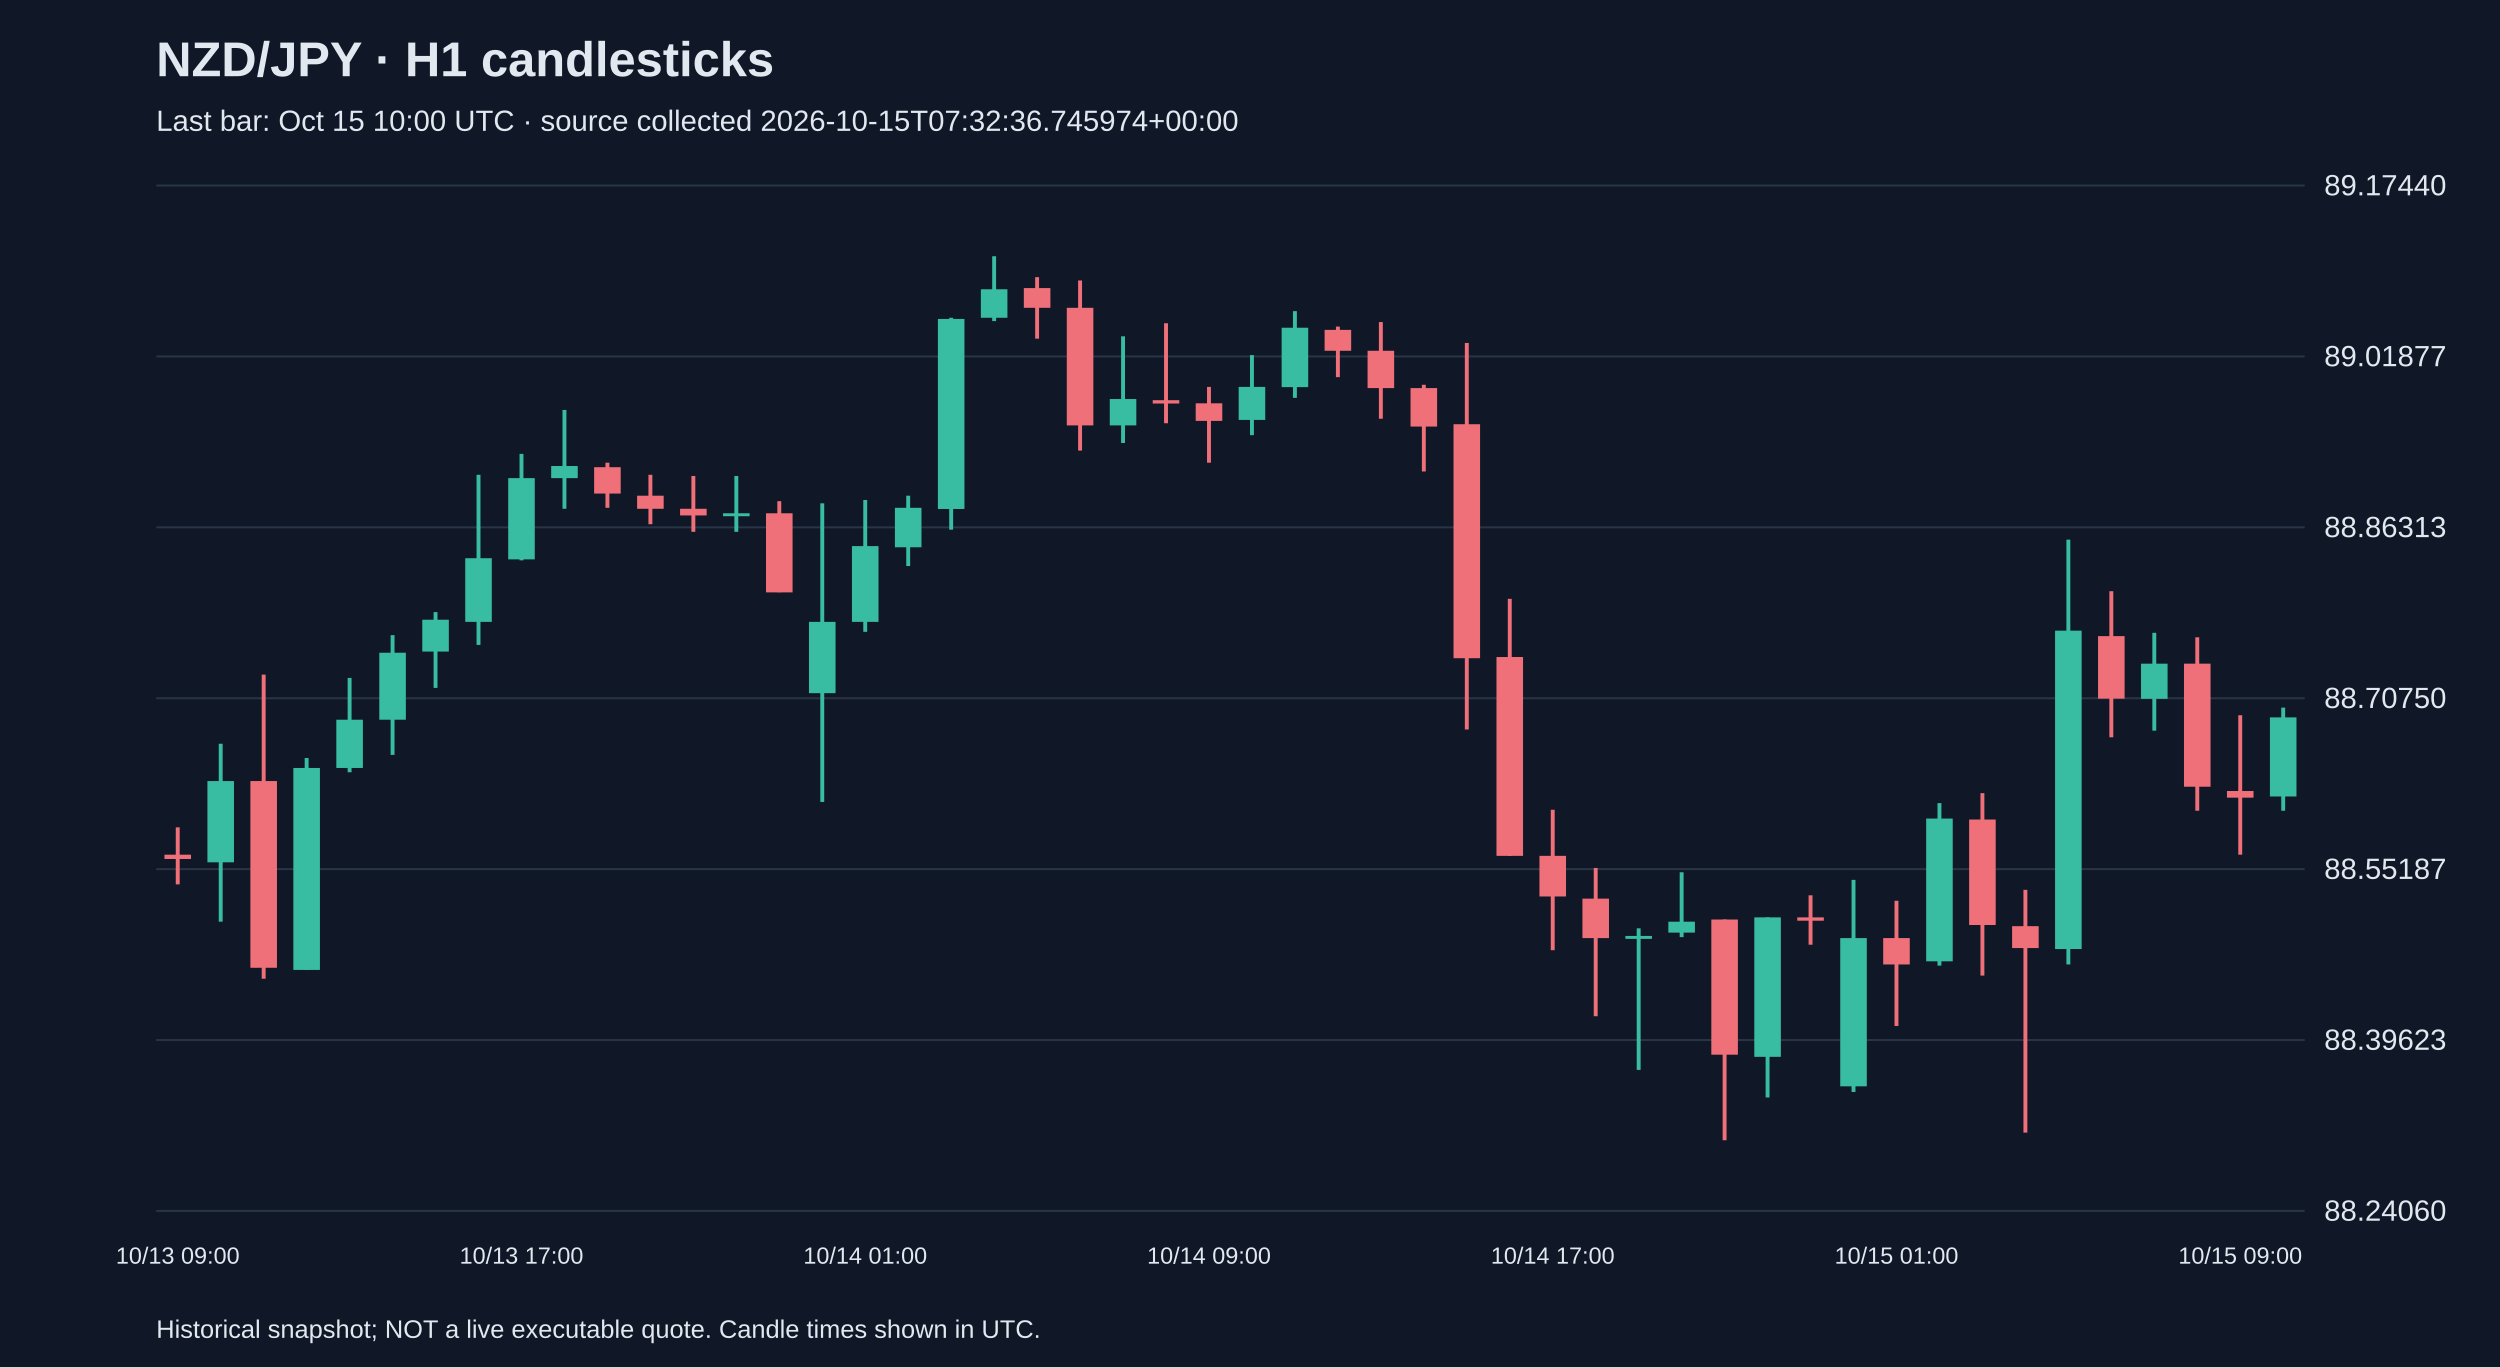
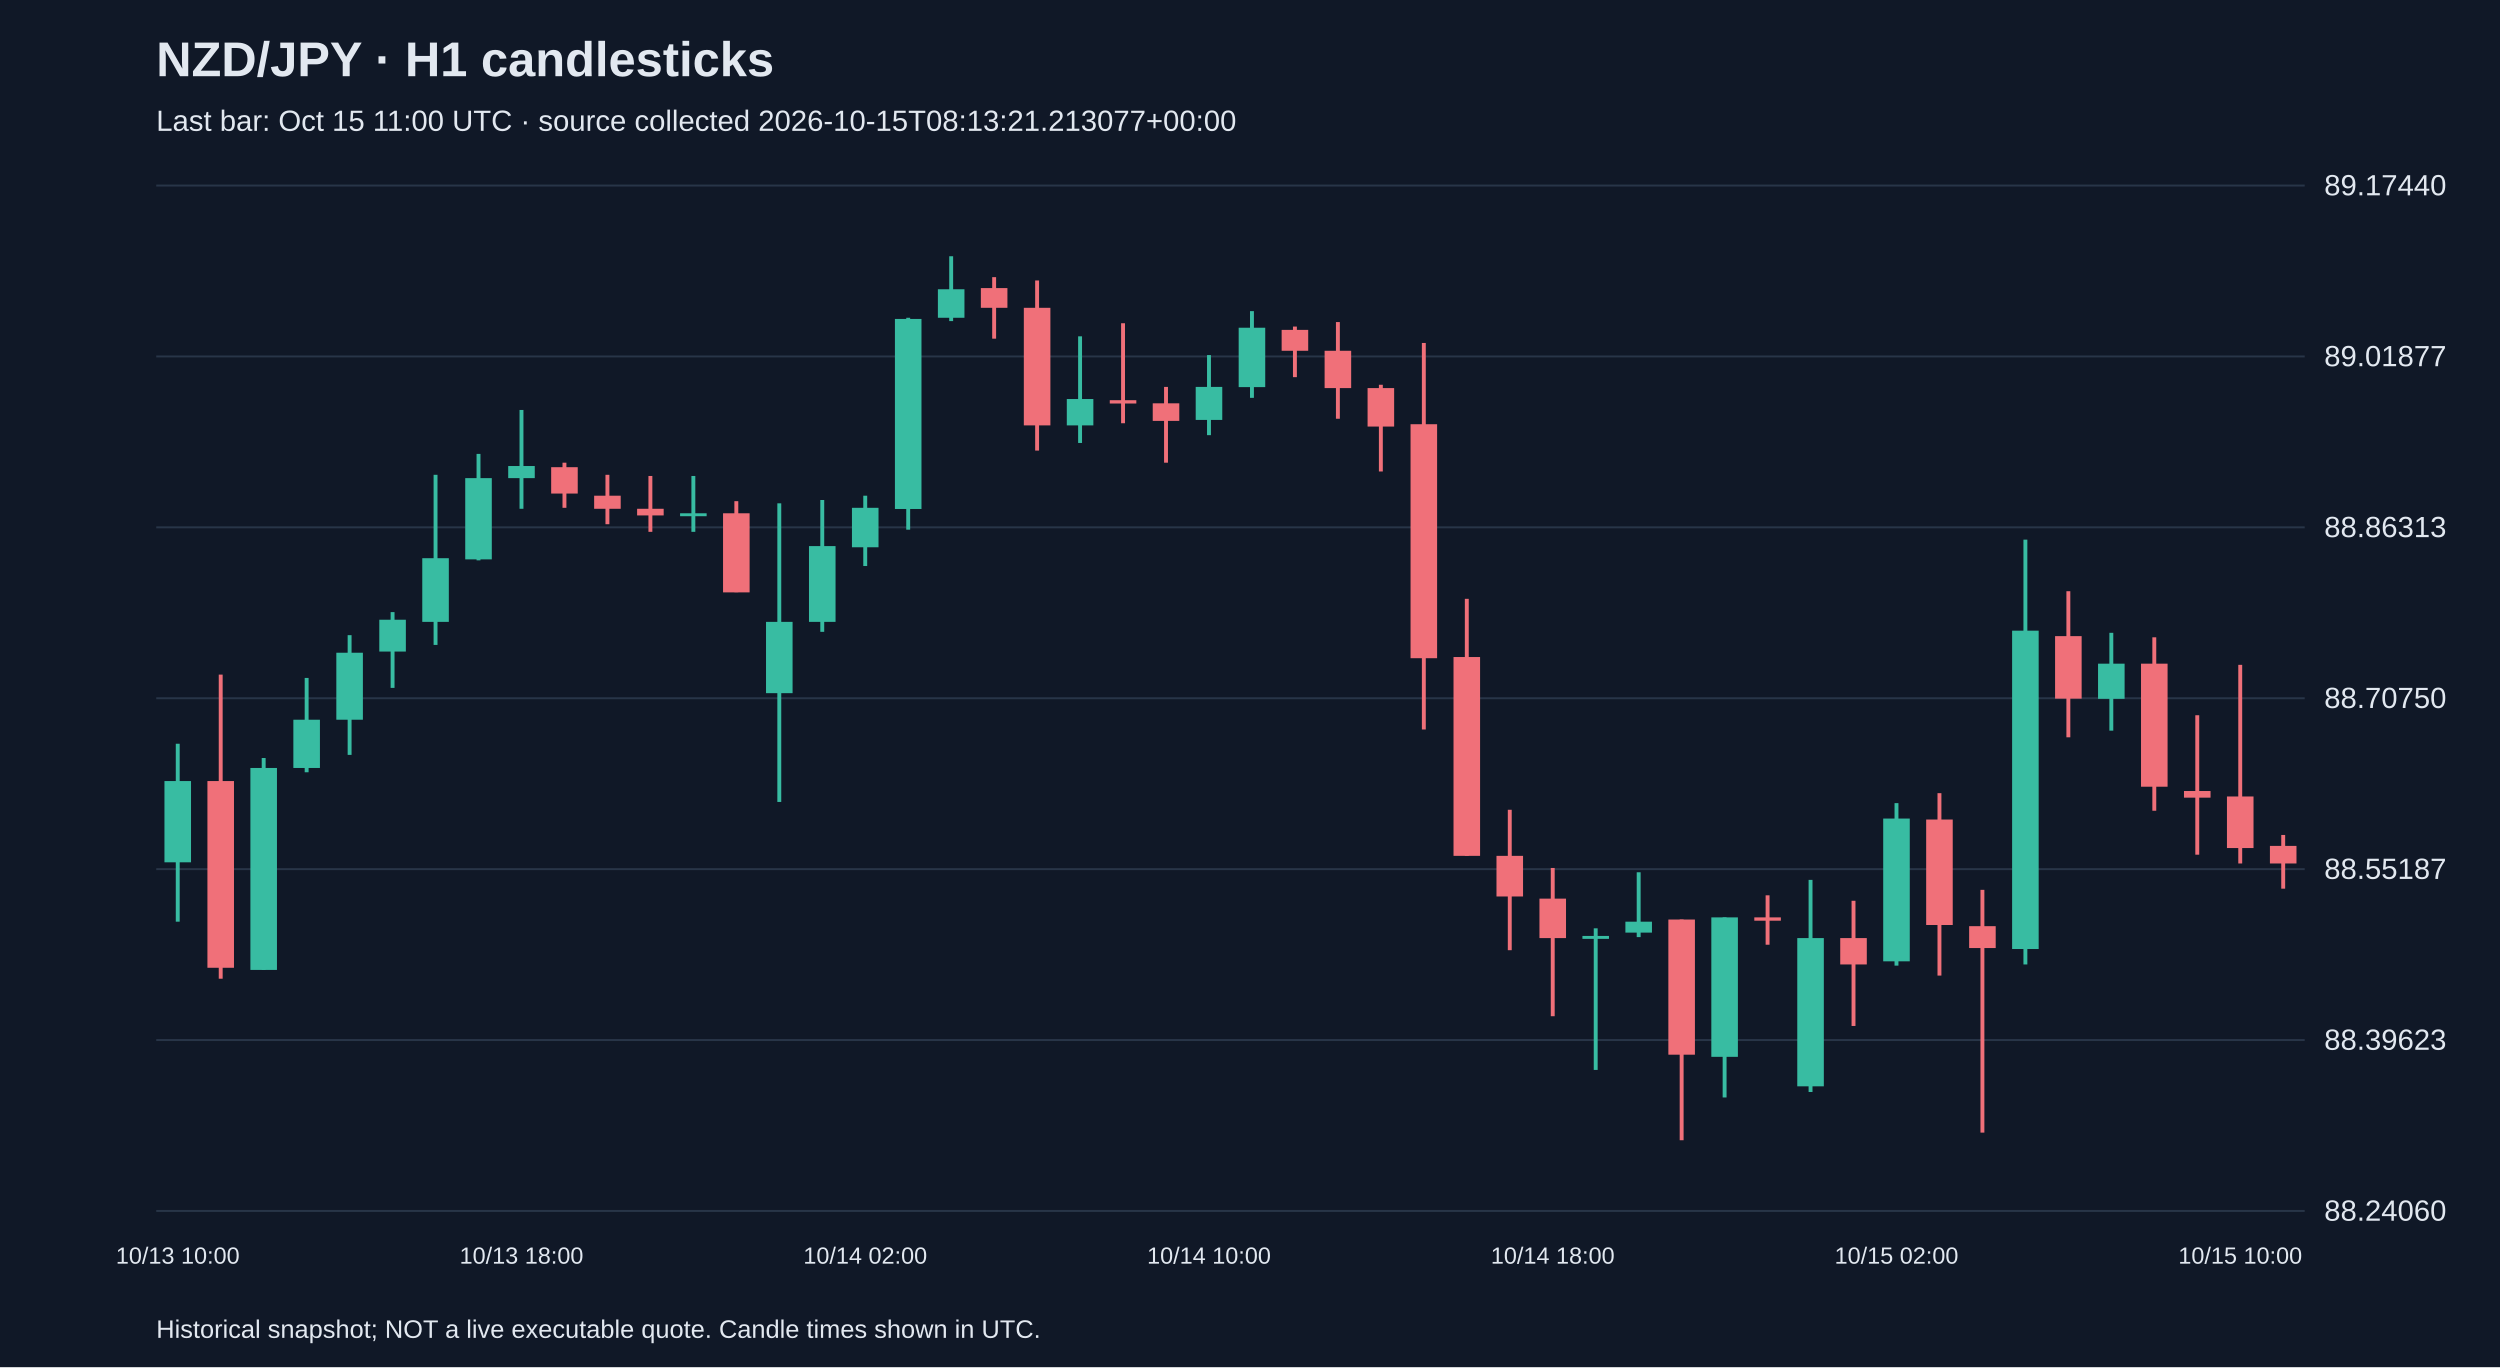
<svg xmlns="http://www.w3.org/2000/svg" viewBox="0 0 1280 700">
  <rect width="100%" height="100%" fill="#101827" />
  <style>text{font-family:Arial,sans-serif;fill:#e2e8f0}</style>
  <text x="80" y="39" font-size="25" font-weight="bold">NZD/JPY · H1 candlesticks</text>
-   <text x="80" y="67" font-size="15" fill="#a6b1c5">Last bar: Oct 15 10:00 UTC · source collected 2026-10-15T07:32:36.745974+00:00</text>
+   <text x="80" y="67" font-size="15" fill="#a6b1c5">Last bar: Oct 15 11:00 UTC · source collected 2026-10-15T08:13:21.213077+00:00</text>
  <line x1="80" y1="620.0" x2="1180" y2="620.0" stroke="#283548" />
  <text x="1190" y="625.0" font-size="15">88.24060</text>
  <line x1="80" y1="532.5" x2="1180" y2="532.5" stroke="#283548" />
  <text x="1190" y="537.5" font-size="15">88.39623</text>
  <line x1="80" y1="445.0" x2="1180" y2="445.0" stroke="#283548" />
  <text x="1190" y="450.0" font-size="15">88.55187</text>
  <line x1="80" y1="357.5" x2="1180" y2="357.5" stroke="#283548" />
  <text x="1190" y="362.5" font-size="15">88.70750</text>
  <line x1="80" y1="270.0" x2="1180" y2="270.0" stroke="#283548" />
  <text x="1190" y="275.0" font-size="15">88.86313</text>
  <line x1="80" y1="182.5" x2="1180" y2="182.5" stroke="#283548" />
  <text x="1190" y="187.5" font-size="15">89.01877</text>
  <line x1="80" y1="95.0" x2="1180" y2="95.0" stroke="#283548" />
  <text x="1190" y="100.0" font-size="15">89.17440</text>
-   <line x1="91.0" y1="423.6" x2="91.0" y2="452.8" stroke="#f07079" stroke-width="2" />
-   <rect x="84.2" y="437.6" width="13.6" height="2.2" fill="#f07079" />
-   <text x="91.0" y="647" text-anchor="middle" font-size="12">10/13 09:00</text>
-   <line x1="113.0" y1="380.8" x2="113.0" y2="471.9" stroke="#38bca2" stroke-width="2" />
-   <rect x="106.2" y="399.9" width="13.6" height="41.6" fill="#38bca2" />
-   <line x1="135.0" y1="345.4" x2="135.0" y2="501.1" stroke="#f07079" stroke-width="2" />
-   <rect x="128.2" y="399.9" width="13.6" height="95.6" fill="#f07079" />
-   <line x1="157.0" y1="388.1" x2="157.0" y2="496.6" stroke="#38bca2" stroke-width="2" />
-   <rect x="150.2" y="393.2" width="13.6" height="103.4" fill="#38bca2" />
-   <line x1="179.0" y1="347.1" x2="179.0" y2="395.4" stroke="#38bca2" stroke-width="2" />
-   <rect x="172.2" y="368.5" width="13.6" height="24.7" fill="#38bca2" />
-   <line x1="201.0" y1="325.2" x2="201.0" y2="386.5" stroke="#38bca2" stroke-width="2" />
-   <rect x="194.2" y="334.2" width="13.6" height="34.3" fill="#38bca2" />
-   <line x1="223.0" y1="313.4" x2="223.0" y2="352.2" stroke="#38bca2" stroke-width="2" />
-   <rect x="216.2" y="317.3" width="13.6" height="16.3" fill="#38bca2" />
-   <line x1="245.0" y1="243.1" x2="245.0" y2="330.2" stroke="#38bca2" stroke-width="2" />
-   <rect x="238.2" y="285.8" width="13.6" height="32.6" fill="#38bca2" />
-   <line x1="267.0" y1="232.4" x2="267.0" y2="286.9" stroke="#38bca2" stroke-width="2" />
-   <rect x="260.2" y="244.8" width="13.6" height="41.6" fill="#38bca2" />
-   <text x="267.0" y="647" text-anchor="middle" font-size="12">10/13 17:00</text>
-   <line x1="289.0" y1="209.9" x2="289.0" y2="260.5" stroke="#38bca2" stroke-width="2" />
-   <rect x="282.2" y="238.6" width="13.6" height="6.2" fill="#38bca2" />
-   <line x1="311.0" y1="236.9" x2="311.0" y2="260.0" stroke="#f07079" stroke-width="2" />
-   <rect x="304.2" y="239.2" width="13.6" height="13.5" fill="#f07079" />
-   <line x1="333.0" y1="243.1" x2="333.0" y2="268.4" stroke="#f07079" stroke-width="2" />
-   <rect x="326.2" y="253.8" width="13.6" height="6.7" fill="#f07079" />
-   <line x1="355.0" y1="243.7" x2="355.0" y2="272.3" stroke="#f07079" stroke-width="2" />
-   <rect x="348.2" y="260.5" width="13.6" height="3.4" fill="#f07079" />
-   <line x1="377.0" y1="243.7" x2="377.0" y2="272.3" stroke="#38bca2" stroke-width="2" />
-   <rect x="370.2" y="262.8" width="13.6" height="1.5" fill="#38bca2" />
-   <line x1="399.0" y1="256.6" x2="399.0" y2="303.2" stroke="#f07079" stroke-width="2" />
-   <rect x="392.2" y="262.8" width="13.6" height="40.5" fill="#f07079" />
-   <line x1="421.0" y1="257.7" x2="421.0" y2="410.6" stroke="#38bca2" stroke-width="2" />
-   <rect x="414.2" y="318.4" width="13.6" height="36.5" fill="#38bca2" />
-   <line x1="443.0" y1="256.0" x2="443.0" y2="323.5" stroke="#38bca2" stroke-width="2" />
-   <rect x="436.2" y="279.6" width="13.6" height="38.8" fill="#38bca2" />
-   <text x="443.0" y="647" text-anchor="middle" font-size="12">10/14 01:00</text>
-   <line x1="465.0" y1="253.8" x2="465.0" y2="289.8" stroke="#38bca2" stroke-width="2" />
-   <rect x="458.2" y="260.0" width="13.6" height="20.2" fill="#38bca2" />
-   <line x1="487.0" y1="162.7" x2="487.0" y2="271.2" stroke="#38bca2" stroke-width="2" />
-   <rect x="480.2" y="163.3" width="13.6" height="97.3" fill="#38bca2" />
-   <line x1="509.0" y1="131.2" x2="509.0" y2="164.4" stroke="#38bca2" stroke-width="2" />
-   <rect x="502.2" y="148.1" width="13.6" height="14.6" fill="#38bca2" />
-   <line x1="531.0" y1="141.9" x2="531.0" y2="173.4" stroke="#f07079" stroke-width="2" />
-   <rect x="524.2" y="147.5" width="13.6" height="10.1" fill="#f07079" />
-   <line x1="553.0" y1="143.6" x2="553.0" y2="230.7" stroke="#f07079" stroke-width="2" />
-   <rect x="546.2" y="157.6" width="13.6" height="60.2" fill="#f07079" />
-   <line x1="575.0" y1="172.2" x2="575.0" y2="226.8" stroke="#38bca2" stroke-width="2" />
-   <rect x="568.2" y="204.3" width="13.6" height="13.5" fill="#38bca2" />
-   <line x1="597.0" y1="165.5" x2="597.0" y2="216.7" stroke="#f07079" stroke-width="2" />
-   <rect x="590.2" y="204.9" width="13.6" height="1.7" fill="#f07079" />
-   <line x1="619.0" y1="198.1" x2="619.0" y2="236.9" stroke="#f07079" stroke-width="2" />
-   <rect x="612.2" y="206.5" width="13.6" height="9.0" fill="#f07079" />
-   <text x="619.0" y="647" text-anchor="middle" font-size="12">10/14 09:00</text>
-   <line x1="641.0" y1="181.8" x2="641.0" y2="222.8" stroke="#38bca2" stroke-width="2" />
-   <rect x="634.2" y="198.1" width="13.6" height="16.9" fill="#38bca2" />
-   <line x1="663.0" y1="159.3" x2="663.0" y2="203.7" stroke="#38bca2" stroke-width="2" />
-   <rect x="656.2" y="167.8" width="13.6" height="30.4" fill="#38bca2" />
-   <line x1="685.0" y1="167.2" x2="685.0" y2="193.1" stroke="#f07079" stroke-width="2" />
-   <rect x="678.2" y="168.9" width="13.6" height="10.7" fill="#f07079" />
-   <line x1="707.0" y1="164.9" x2="707.0" y2="214.4" stroke="#f07079" stroke-width="2" />
-   <rect x="700.2" y="179.6" width="13.6" height="19.1" fill="#f07079" />
-   <line x1="729.0" y1="197.0" x2="729.0" y2="241.4" stroke="#f07079" stroke-width="2" />
-   <rect x="722.2" y="198.7" width="13.6" height="19.7" fill="#f07079" />
-   <line x1="751.0" y1="175.6" x2="751.0" y2="373.5" stroke="#f07079" stroke-width="2" />
-   <rect x="744.2" y="217.2" width="13.6" height="119.8" fill="#f07079" />
-   <line x1="773.0" y1="306.6" x2="773.0" y2="438.2" stroke="#f07079" stroke-width="2" />
-   <rect x="766.2" y="336.4" width="13.6" height="101.8" fill="#f07079" />
-   <line x1="795.0" y1="414.6" x2="795.0" y2="486.5" stroke="#f07079" stroke-width="2" />
-   <rect x="788.2" y="438.2" width="13.6" height="20.8" fill="#f07079" />
-   <text x="795.0" y="647" text-anchor="middle" font-size="12">10/14 17:00</text>
-   <line x1="817.0" y1="444.4" x2="817.0" y2="520.3" stroke="#f07079" stroke-width="2" />
-   <rect x="810.2" y="460.1" width="13.6" height="20.2" fill="#f07079" />
-   <line x1="839.0" y1="475.3" x2="839.0" y2="547.8" stroke="#38bca2" stroke-width="2" />
-   <rect x="832.2" y="479.2" width="13.6" height="1.5" fill="#38bca2" />
-   <line x1="861.0" y1="446.6" x2="861.0" y2="479.8" stroke="#38bca2" stroke-width="2" />
-   <rect x="854.2" y="471.9" width="13.6" height="5.6" fill="#38bca2" />
-   <line x1="883.0" y1="470.8" x2="883.0" y2="583.8" stroke="#f07079" stroke-width="2" />
-   <rect x="876.2" y="470.8" width="13.6" height="69.2" fill="#f07079" />
-   <line x1="905.0" y1="469.7" x2="905.0" y2="561.9" stroke="#38bca2" stroke-width="2" />
-   <rect x="898.2" y="469.7" width="13.6" height="71.4" fill="#38bca2" />
-   <line x1="927.0" y1="458.4" x2="927.0" y2="483.7" stroke="#f07079" stroke-width="2" />
-   <rect x="920.2" y="469.7" width="13.6" height="1.7" fill="#f07079" />
-   <line x1="949.0" y1="450.5" x2="949.0" y2="559.1" stroke="#38bca2" stroke-width="2" />
-   <rect x="942.2" y="480.3" width="13.6" height="75.9" fill="#38bca2" />
-   <line x1="971.0" y1="461.2" x2="971.0" y2="525.3" stroke="#f07079" stroke-width="2" />
-   <rect x="964.2" y="480.3" width="13.6" height="13.5" fill="#f07079" />
-   <text x="971.0" y="647" text-anchor="middle" font-size="12">10/15 01:00</text>
-   <line x1="993.0" y1="411.2" x2="993.0" y2="494.4" stroke="#38bca2" stroke-width="2" />
-   <rect x="986.2" y="419.1" width="13.6" height="73.1" fill="#38bca2" />
-   <line x1="1015.0" y1="406.1" x2="1015.0" y2="499.5" stroke="#f07079" stroke-width="2" />
-   <rect x="1008.2" y="419.6" width="13.6" height="54.0" fill="#f07079" />
-   <line x1="1037.0" y1="455.6" x2="1037.0" y2="579.9" stroke="#f07079" stroke-width="2" />
-   <rect x="1030.2" y="474.2" width="13.6" height="11.2" fill="#f07079" />
-   <line x1="1059.0" y1="276.3" x2="1059.0" y2="493.8" stroke="#38bca2" stroke-width="2" />
-   <rect x="1052.2" y="322.9" width="13.6" height="163.0" fill="#38bca2" />
-   <line x1="1081.0" y1="302.7" x2="1081.0" y2="377.5" stroke="#f07079" stroke-width="2" />
-   <rect x="1074.2" y="325.7" width="13.6" height="32.0" fill="#f07079" />
-   <line x1="1103.0" y1="324.0" x2="1103.0" y2="374.1" stroke="#38bca2" stroke-width="2" />
-   <rect x="1096.2" y="339.8" width="13.6" height="18.0" fill="#38bca2" />
-   <line x1="1125.0" y1="326.3" x2="1125.0" y2="415.1" stroke="#f07079" stroke-width="2" />
-   <rect x="1118.2" y="339.8" width="13.6" height="63.0" fill="#f07079" />
-   <line x1="1147.0" y1="366.2" x2="1147.0" y2="437.6" stroke="#f07079" stroke-width="2" />
-   <rect x="1140.2" y="405.0" width="13.6" height="3.4" fill="#f07079" />
-   <text x="1147.0" y="647" text-anchor="middle" font-size="12">10/15 09:00</text>
-   <line x1="1169.0" y1="362.3" x2="1169.0" y2="415.1" stroke="#38bca2" stroke-width="2" />
-   <rect x="1162.2" y="367.3" width="13.6" height="40.5" fill="#38bca2" />
+   <line x1="91.0" y1="380.8" x2="91.0" y2="471.9" stroke="#38bca2" stroke-width="2" />
+   <rect x="84.2" y="399.9" width="13.6" height="41.6" fill="#38bca2" />
+   <text x="91.0" y="647" text-anchor="middle" font-size="12">10/13 10:00</text>
+   <line x1="113.0" y1="345.4" x2="113.0" y2="501.1" stroke="#f07079" stroke-width="2" />
+   <rect x="106.2" y="399.9" width="13.6" height="95.6" fill="#f07079" />
+   <line x1="135.0" y1="388.1" x2="135.0" y2="496.6" stroke="#38bca2" stroke-width="2" />
+   <rect x="128.2" y="393.2" width="13.6" height="103.4" fill="#38bca2" />
+   <line x1="157.0" y1="347.1" x2="157.0" y2="395.4" stroke="#38bca2" stroke-width="2" />
+   <rect x="150.2" y="368.5" width="13.6" height="24.7" fill="#38bca2" />
+   <line x1="179.0" y1="325.2" x2="179.0" y2="386.5" stroke="#38bca2" stroke-width="2" />
+   <rect x="172.2" y="334.2" width="13.6" height="34.3" fill="#38bca2" />
+   <line x1="201.0" y1="313.4" x2="201.0" y2="352.2" stroke="#38bca2" stroke-width="2" />
+   <rect x="194.2" y="317.3" width="13.6" height="16.3" fill="#38bca2" />
+   <line x1="223.0" y1="243.1" x2="223.0" y2="330.2" stroke="#38bca2" stroke-width="2" />
+   <rect x="216.2" y="285.8" width="13.6" height="32.6" fill="#38bca2" />
+   <line x1="245.0" y1="232.4" x2="245.0" y2="286.9" stroke="#38bca2" stroke-width="2" />
+   <rect x="238.2" y="244.8" width="13.6" height="41.6" fill="#38bca2" />
+   <line x1="267.0" y1="209.9" x2="267.0" y2="260.5" stroke="#38bca2" stroke-width="2" />
+   <rect x="260.2" y="238.6" width="13.6" height="6.2" fill="#38bca2" />
+   <text x="267.0" y="647" text-anchor="middle" font-size="12">10/13 18:00</text>
+   <line x1="289.0" y1="236.9" x2="289.0" y2="260.0" stroke="#f07079" stroke-width="2" />
+   <rect x="282.2" y="239.2" width="13.6" height="13.5" fill="#f07079" />
+   <line x1="311.0" y1="243.1" x2="311.0" y2="268.4" stroke="#f07079" stroke-width="2" />
+   <rect x="304.2" y="253.8" width="13.6" height="6.7" fill="#f07079" />
+   <line x1="333.0" y1="243.7" x2="333.0" y2="272.3" stroke="#f07079" stroke-width="2" />
+   <rect x="326.2" y="260.5" width="13.6" height="3.4" fill="#f07079" />
+   <line x1="355.0" y1="243.7" x2="355.0" y2="272.3" stroke="#38bca2" stroke-width="2" />
+   <rect x="348.2" y="262.8" width="13.6" height="1.5" fill="#38bca2" />
+   <line x1="377.0" y1="256.6" x2="377.0" y2="303.2" stroke="#f07079" stroke-width="2" />
+   <rect x="370.2" y="262.8" width="13.6" height="40.5" fill="#f07079" />
+   <line x1="399.0" y1="257.7" x2="399.0" y2="410.6" stroke="#38bca2" stroke-width="2" />
+   <rect x="392.2" y="318.4" width="13.6" height="36.5" fill="#38bca2" />
+   <line x1="421.0" y1="256.0" x2="421.0" y2="323.5" stroke="#38bca2" stroke-width="2" />
+   <rect x="414.2" y="279.6" width="13.6" height="38.8" fill="#38bca2" />
+   <line x1="443.0" y1="253.8" x2="443.0" y2="289.8" stroke="#38bca2" stroke-width="2" />
+   <rect x="436.2" y="260.0" width="13.6" height="20.2" fill="#38bca2" />
+   <text x="443.0" y="647" text-anchor="middle" font-size="12">10/14 02:00</text>
+   <line x1="465.0" y1="162.7" x2="465.0" y2="271.2" stroke="#38bca2" stroke-width="2" />
+   <rect x="458.2" y="163.3" width="13.6" height="97.3" fill="#38bca2" />
+   <line x1="487.0" y1="131.2" x2="487.0" y2="164.4" stroke="#38bca2" stroke-width="2" />
+   <rect x="480.2" y="148.1" width="13.6" height="14.6" fill="#38bca2" />
+   <line x1="509.0" y1="141.9" x2="509.0" y2="173.4" stroke="#f07079" stroke-width="2" />
+   <rect x="502.2" y="147.5" width="13.6" height="10.1" fill="#f07079" />
+   <line x1="531.0" y1="143.6" x2="531.0" y2="230.7" stroke="#f07079" stroke-width="2" />
+   <rect x="524.2" y="157.6" width="13.6" height="60.2" fill="#f07079" />
+   <line x1="553.0" y1="172.2" x2="553.0" y2="226.8" stroke="#38bca2" stroke-width="2" />
+   <rect x="546.2" y="204.3" width="13.6" height="13.5" fill="#38bca2" />
+   <line x1="575.0" y1="165.5" x2="575.0" y2="216.7" stroke="#f07079" stroke-width="2" />
+   <rect x="568.2" y="204.9" width="13.6" height="1.7" fill="#f07079" />
+   <line x1="597.0" y1="198.1" x2="597.0" y2="236.9" stroke="#f07079" stroke-width="2" />
+   <rect x="590.2" y="206.5" width="13.6" height="9.0" fill="#f07079" />
+   <line x1="619.0" y1="181.8" x2="619.0" y2="222.8" stroke="#38bca2" stroke-width="2" />
+   <rect x="612.2" y="198.1" width="13.6" height="16.9" fill="#38bca2" />
+   <text x="619.0" y="647" text-anchor="middle" font-size="12">10/14 10:00</text>
+   <line x1="641.0" y1="159.3" x2="641.0" y2="203.7" stroke="#38bca2" stroke-width="2" />
+   <rect x="634.2" y="167.8" width="13.6" height="30.4" fill="#38bca2" />
+   <line x1="663.0" y1="167.2" x2="663.0" y2="193.1" stroke="#f07079" stroke-width="2" />
+   <rect x="656.2" y="168.9" width="13.6" height="10.7" fill="#f07079" />
+   <line x1="685.0" y1="164.9" x2="685.0" y2="214.4" stroke="#f07079" stroke-width="2" />
+   <rect x="678.2" y="179.6" width="13.6" height="19.1" fill="#f07079" />
+   <line x1="707.0" y1="197.0" x2="707.0" y2="241.4" stroke="#f07079" stroke-width="2" />
+   <rect x="700.2" y="198.7" width="13.6" height="19.7" fill="#f07079" />
+   <line x1="729.0" y1="175.6" x2="729.0" y2="373.5" stroke="#f07079" stroke-width="2" />
+   <rect x="722.2" y="217.2" width="13.6" height="119.8" fill="#f07079" />
+   <line x1="751.0" y1="306.6" x2="751.0" y2="438.2" stroke="#f07079" stroke-width="2" />
+   <rect x="744.2" y="336.4" width="13.6" height="101.8" fill="#f07079" />
+   <line x1="773.0" y1="414.6" x2="773.0" y2="486.5" stroke="#f07079" stroke-width="2" />
+   <rect x="766.2" y="438.2" width="13.6" height="20.8" fill="#f07079" />
+   <line x1="795.0" y1="444.4" x2="795.0" y2="520.3" stroke="#f07079" stroke-width="2" />
+   <rect x="788.2" y="460.1" width="13.6" height="20.2" fill="#f07079" />
+   <text x="795.0" y="647" text-anchor="middle" font-size="12">10/14 18:00</text>
+   <line x1="817.0" y1="475.3" x2="817.0" y2="547.8" stroke="#38bca2" stroke-width="2" />
+   <rect x="810.2" y="479.2" width="13.6" height="1.5" fill="#38bca2" />
+   <line x1="839.0" y1="446.6" x2="839.0" y2="479.8" stroke="#38bca2" stroke-width="2" />
+   <rect x="832.2" y="471.9" width="13.6" height="5.6" fill="#38bca2" />
+   <line x1="861.0" y1="470.8" x2="861.0" y2="583.8" stroke="#f07079" stroke-width="2" />
+   <rect x="854.2" y="470.8" width="13.6" height="69.2" fill="#f07079" />
+   <line x1="883.0" y1="469.7" x2="883.0" y2="561.9" stroke="#38bca2" stroke-width="2" />
+   <rect x="876.2" y="469.7" width="13.6" height="71.4" fill="#38bca2" />
+   <line x1="905.0" y1="458.4" x2="905.0" y2="483.7" stroke="#f07079" stroke-width="2" />
+   <rect x="898.2" y="469.7" width="13.6" height="1.7" fill="#f07079" />
+   <line x1="927.0" y1="450.5" x2="927.0" y2="559.1" stroke="#38bca2" stroke-width="2" />
+   <rect x="920.2" y="480.3" width="13.6" height="75.9" fill="#38bca2" />
+   <line x1="949.0" y1="461.2" x2="949.0" y2="525.3" stroke="#f07079" stroke-width="2" />
+   <rect x="942.2" y="480.3" width="13.6" height="13.5" fill="#f07079" />
+   <line x1="971.0" y1="411.2" x2="971.0" y2="494.4" stroke="#38bca2" stroke-width="2" />
+   <rect x="964.2" y="419.1" width="13.6" height="73.1" fill="#38bca2" />
+   <text x="971.0" y="647" text-anchor="middle" font-size="12">10/15 02:00</text>
+   <line x1="993.0" y1="406.1" x2="993.0" y2="499.5" stroke="#f07079" stroke-width="2" />
+   <rect x="986.2" y="419.6" width="13.6" height="54.0" fill="#f07079" />
+   <line x1="1015.0" y1="455.6" x2="1015.0" y2="579.9" stroke="#f07079" stroke-width="2" />
+   <rect x="1008.2" y="474.2" width="13.6" height="11.2" fill="#f07079" />
+   <line x1="1037.0" y1="276.3" x2="1037.0" y2="493.8" stroke="#38bca2" stroke-width="2" />
+   <rect x="1030.2" y="322.9" width="13.6" height="163.0" fill="#38bca2" />
+   <line x1="1059.0" y1="302.7" x2="1059.0" y2="377.5" stroke="#f07079" stroke-width="2" />
+   <rect x="1052.2" y="325.7" width="13.6" height="32.0" fill="#f07079" />
+   <line x1="1081.0" y1="324.0" x2="1081.0" y2="374.1" stroke="#38bca2" stroke-width="2" />
+   <rect x="1074.2" y="339.8" width="13.6" height="18.0" fill="#38bca2" />
+   <line x1="1103.0" y1="326.3" x2="1103.0" y2="415.1" stroke="#f07079" stroke-width="2" />
+   <rect x="1096.2" y="339.8" width="13.6" height="63.0" fill="#f07079" />
+   <line x1="1125.0" y1="366.2" x2="1125.0" y2="437.6" stroke="#f07079" stroke-width="2" />
+   <rect x="1118.2" y="405.0" width="13.6" height="3.4" fill="#f07079" />
+   <line x1="1147.0" y1="340.4" x2="1147.0" y2="442.1" stroke="#f07079" stroke-width="2" />
+   <rect x="1140.2" y="407.8" width="13.6" height="26.4" fill="#f07079" />
+   <text x="1147.0" y="647" text-anchor="middle" font-size="12">10/15 10:00</text>
+   <line x1="1169.0" y1="427.5" x2="1169.0" y2="455.0" stroke="#f07079" stroke-width="2" />
+   <rect x="1162.2" y="433.1" width="13.6" height="9.0" fill="#f07079" />
  <text x="80" y="685" font-size="13">Historical snapshot; NOT a live executable quote. Candle times shown in UTC.</text>
</svg>
